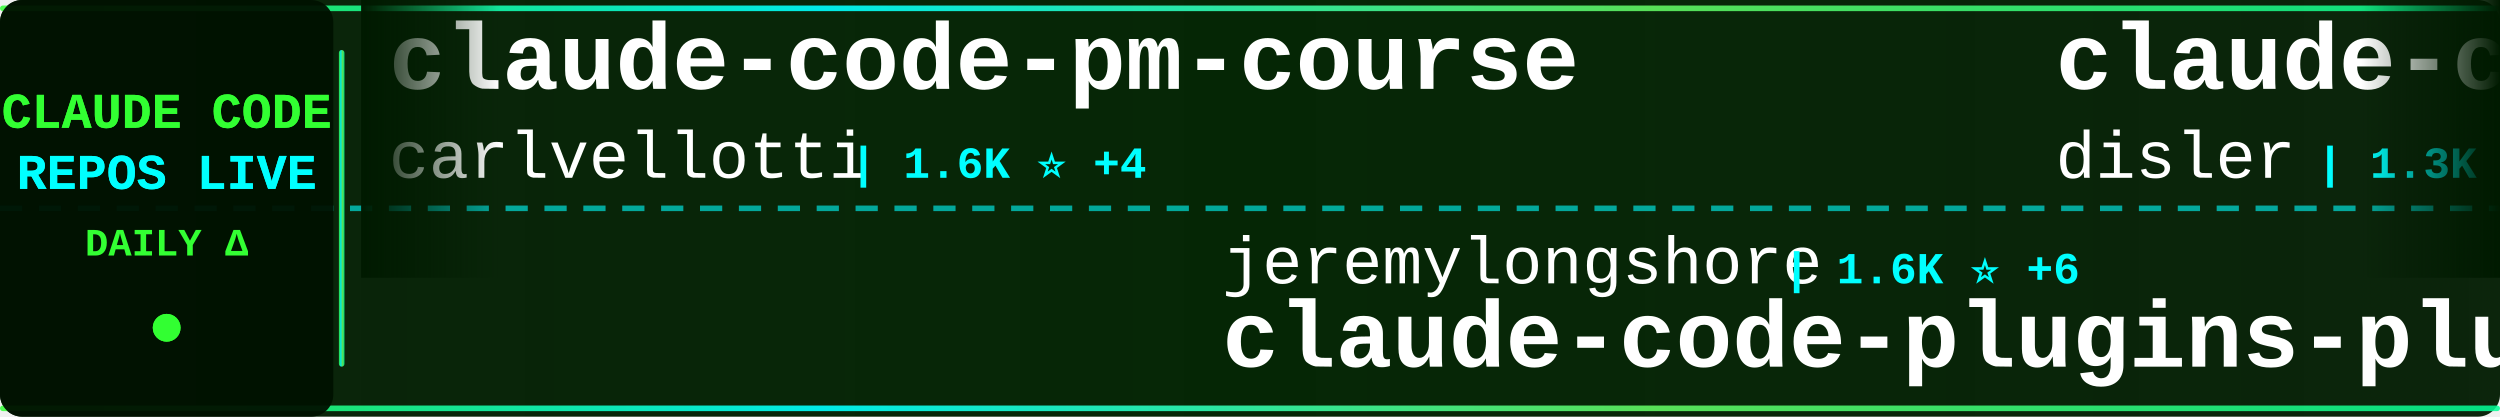
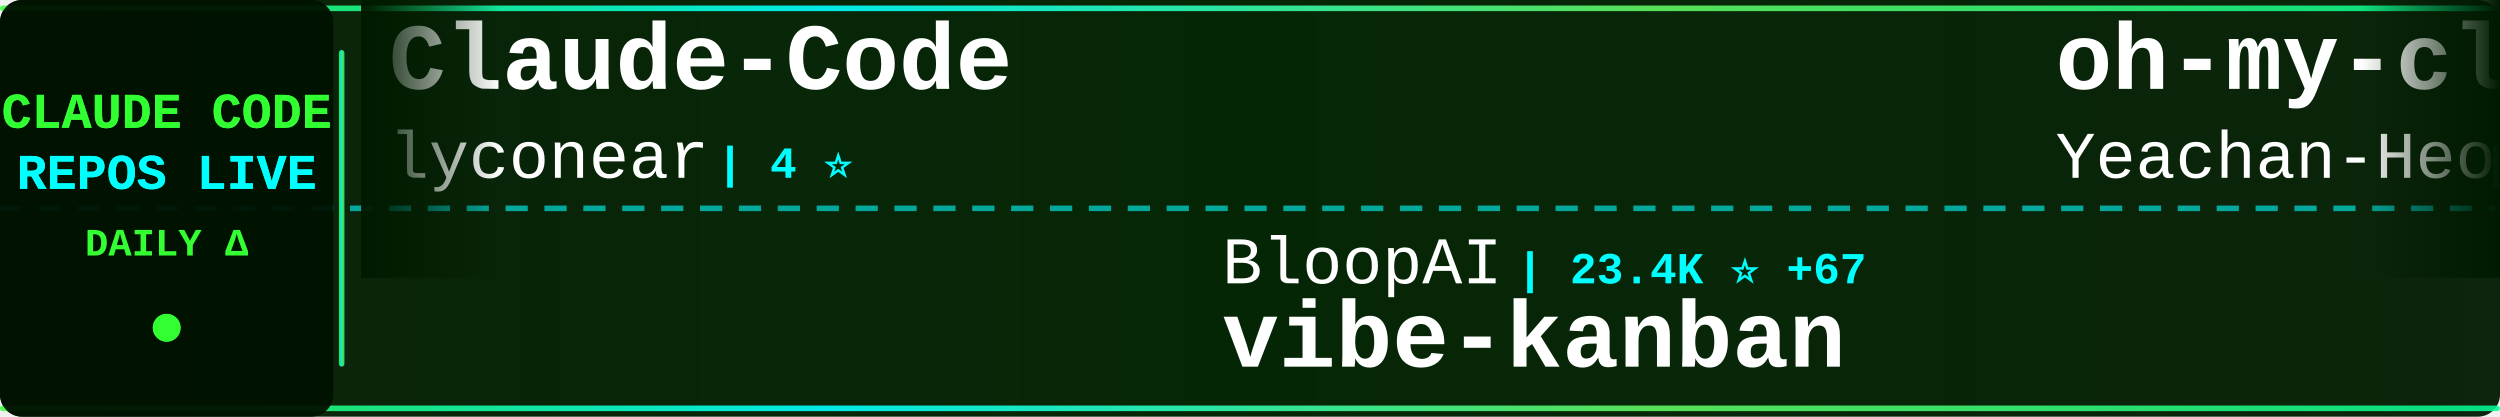
<svg xmlns="http://www.w3.org/2000/svg" width="900" height="150">
  <defs>
    <linearGradient id="tickerBg" x1="0%" y1="0%" x2="100%" y2="0%">
      <stop offset="0%" style="stop-color:#001a00;stop-opacity:0.95" />
      <stop offset="50%" style="stop-color:#002200;stop-opacity:0.98" />
      <stop offset="100%" style="stop-color:#001a00;stop-opacity:0.95" />
    </linearGradient>
    <linearGradient id="borderGrad" x1="0%" y1="0%" x2="100%" y2="0%">
      <stop offset="0%" style="stop-color:#33ff33;stop-opacity:0.85">
        <animate attributeName="stop-opacity" values="0.85;1;0.85" dur="2s" repeatCount="indefinite" />
      </stop>
      <stop offset="33%" style="stop-color:#00ffff;stop-opacity:0.9">
        <animate attributeName="stop-opacity" values="0.9;1;0.9" dur="2.2s" repeatCount="indefinite" />
      </stop>
      <stop offset="66%" style="stop-color:#66ff66;stop-opacity:0.85">
        <animate attributeName="stop-opacity" values="0.85;1;0.85" dur="1.8s" repeatCount="indefinite" />
      </stop>
      <stop offset="100%" style="stop-color:#00ff99;stop-opacity:0.85">
        <animate attributeName="stop-opacity" values="0.85;1;0.85" dur="2s" repeatCount="indefinite" />
      </stop>
    </linearGradient>
    <filter id="textGlow">
      <feGaussianBlur stdDeviation="0.1" result="coloredBlur" />
      <feMerge>
        <feMergeNode in="coloredBlur" />
        <feMergeNode in="SourceGraphic" />
      </feMerge>
    </filter>
    <filter id="metricGlow">
      <feGaussianBlur stdDeviation="0.2" result="coloredBlur" />
      <feMerge>
        <feMergeNode in="coloredBlur" />
        <feMergeNode in="SourceGraphic" />
      </feMerge>
    </filter>
    <linearGradient id="leftFade" x1="0%" y1="0%" x2="100%" y2="0%">
      <stop offset="0%" style="stop-color:#001a00;stop-opacity:1" />
      <stop offset="100%" style="stop-color:#001a00;stop-opacity:0" />
    </linearGradient>
    <linearGradient id="rightFade" x1="0%" y1="0%" x2="100%" y2="0%">
      <stop offset="0%" style="stop-color:#001a00;stop-opacity:0" />
      <stop offset="100%" style="stop-color:#001a00;stop-opacity:1" />
    </linearGradient>
  </defs>
  <rect width="900" height="150" fill="url(#tickerBg)" rx="8" />
  <rect x="0" y="2" width="900" height="2" fill="url(#borderGrad)" rx="1" />
  <rect x="0" y="146" width="900" height="2" fill="url(#borderGrad)" rx="1" />
  <line x1="0" y1="75" x2="900" y2="75" stroke="#00ffff" stroke-width="2" stroke-dasharray="8 6" opacity="0.6" />
  <rect x="0" y="0" width="120" height="150" fill="#001100" opacity="0.95" rx="8" />
  <text x="60" y="46" font-family="'Courier New', monospace" font-size="18" font-weight="bold" fill="#33ff33" text-anchor="middle" filter="url(#textGlow)">
    CLAUDE CODE
  </text>
  <text x="60" y="68" font-family="'Courier New', monospace" font-size="18" font-weight="bold" fill="#00ffff" text-anchor="middle" filter="url(#textGlow)">
    REPOS LIVE
  </text>
  <text x="60" y="92" font-family="'Courier New', monospace" font-size="14" font-weight="bold" fill="#33ff33" text-anchor="middle">
    DAILY Δ
  </text>
  <circle cx="60" cy="118" r="5" fill="#33ff33" filter="url(#metricGlow)">
    <animate attributeName="r" values="4;6;4" dur="1.5s" repeatCount="indefinite" />
    <animate attributeName="opacity" values="0.6;1;0.6" dur="1.5s" repeatCount="indefinite" />
  </circle>
  <rect x="122" y="18" width="2" height="114" fill="url(#borderGrad)" rx="1" />
  <clipPath id="tickerClip">
    <rect x="130" y="0" width="770" height="150" />
  </clipPath>
  <g clip-path="url(#tickerClip)">
    <g id="tickerItems">
      <animateTransform attributeName="transform" attributeType="XML" type="translate" from="0 0" to="-3000 0" dur="54s" repeatCount="indefinite" />
      <g transform="translate(0, 0)">
-         <text x="140" y="32" font-family="'Courier New', monospace" font-size="34" font-weight="bold" fill="#ffffff">claude-code-pm-course</text>
-         <text x="140" y="64" font-family="'Courier New', monospace" font-size="24" font-weight="normal" fill="#ffffff" opacity="1.0">carlvellotti</text>
-         <text x="306" y="64" font-family="'Courier New', monospace" font-size="16" font-weight="bold" fill="#00ffff"> | 1.6K ⭐ +4</text>
+         <text x="140" y="32" font-family="'Courier New', monospace" font-size="34" font-weight="bold" fill="#ffffff">Claude-Code</text>
+         <text x="140" y="64" font-family="'Courier New', monospace" font-size="24" font-weight="normal" fill="#ffffff" opacity="1.0">lyconear</text>
+         <text x="258" y="64" font-family="'Courier New', monospace" font-size="16" font-weight="bold" fill="#00ffff"> | 4 ⭐</text>
      </g>
      <g transform="translate(300, 0)">
-         <text x="140" y="102" font-family="'Courier New', monospace" font-size="24" font-weight="normal" fill="#ffffff" opacity="1.0">jeremylongshore</text>
-         <text x="342" y="102" font-family="'Courier New', monospace" font-size="16" font-weight="bold" fill="#00ffff"> | 1.6K ⭐ +6</text>
-         <text x="140" y="132" font-family="'Courier New', monospace" font-size="34" font-weight="bold" fill="#ffffff">claude-code-plugins-plus...</text>
+         <text x="140" y="102" font-family="'Courier New', monospace" font-size="24" font-weight="normal" fill="#ffffff" opacity="1.0">BloopAI</text>
+         <text x="246" y="102" font-family="'Courier New', monospace" font-size="16" font-weight="bold" fill="#00ffff"> | 23.4K ⭐ +67</text>
+         <text x="140" y="132" font-family="'Courier New', monospace" font-size="34" font-weight="bold" fill="#ffffff">vibe-kanban</text>
      </g>
      <g transform="translate(600, 0)">
-         <text x="140" y="32" font-family="'Courier New', monospace" font-size="34" font-weight="bold" fill="#ffffff">claude-code-hooks-multi-...</text>
-         <text x="140" y="64" font-family="'Courier New', monospace" font-size="24" font-weight="normal" fill="#ffffff" opacity="1.0">disler</text>
-         <text x="234" y="64" font-family="'Courier New', monospace" font-size="16" font-weight="bold" fill="#00ffff"> | 1.3K ⭐ +3</text>
+         <text x="140" y="32" font-family="'Courier New', monospace" font-size="34" font-weight="bold" fill="#ffffff">oh-my-claudecode</text>
+         <text x="140" y="64" font-family="'Courier New', monospace" font-size="24" font-weight="normal" fill="#ffffff" opacity="1.0">Yeachan-Heo</text>
+         <text x="294" y="64" font-family="'Courier New', monospace" font-size="16" font-weight="bold" fill="#00ffff"> | 10.4K ⭐ +151</text>
      </g>
      <g transform="translate(900, 0)">
+         <text x="140" y="102" font-family="'Courier New', monospace" font-size="24" font-weight="normal" fill="#ffffff" opacity="1.0">simonw</text>
+         <text x="234" y="102" font-family="'Courier New', monospace" font-size="16" font-weight="bold" fill="#00ffff"> | 1.1K ⭐ +5</text>
+         <text x="140" y="132" font-family="'Courier New', monospace" font-size="34" font-weight="bold" fill="#ffffff">claude-code-transcripts</text>
+       </g>
+       <g transform="translate(1200, 0)">
+         <text x="140" y="32" font-family="'Courier New', monospace" font-size="34" font-weight="bold" fill="#ffffff">claude-code</text>
+         <text x="140" y="64" font-family="'Courier New', monospace" font-size="24" font-weight="normal" fill="#ffffff" opacity="1.0">anthropics</text>
+         <text x="282" y="64" font-family="'Courier New', monospace" font-size="16" font-weight="bold" fill="#00ffff"> | 79.9K ⭐ +457</text>
+       </g>
+       <g transform="translate(1500, 0)">
+         <text x="140" y="102" font-family="'Courier New', monospace" font-size="24" font-weight="normal" fill="#ffffff" opacity="1.0">fuergaosi233</text>
+         <text x="306" y="102" font-family="'Courier New', monospace" font-size="16" font-weight="bold" fill="#00ffff"> | 2.2K ⭐ +11</text>
+         <text x="140" y="132" font-family="'Courier New', monospace" font-size="34" font-weight="bold" fill="#ffffff">claude-code-proxy</text>
+       </g>
+       <g transform="translate(1800, 0)">
+         <text x="140" y="32" font-family="'Courier New', monospace" font-size="34" font-weight="bold" fill="#ffffff">claude-code-cheat-sheet</text>
+         <text x="140" y="64" font-family="'Courier New', monospace" font-size="24" font-weight="normal" fill="#ffffff" opacity="1.0">Njengah</text>
+         <text x="246" y="64" font-family="'Courier New', monospace" font-size="16" font-weight="bold" fill="#00ffff"> | 1.4K ⭐ +4</text>
+       </g>
+       <g transform="translate(2100, 0)">
        <text x="140" y="102" font-family="'Courier New', monospace" font-size="24" font-weight="normal" fill="#ffffff" opacity="1.0">feiskyer</text>
-         <text x="258" y="102" font-family="'Courier New', monospace" font-size="16" font-weight="bold" fill="#00ffff"> | 1.3K ⭐ +9</text>
+         <text x="258" y="102" font-family="'Courier New', monospace" font-size="16" font-weight="bold" fill="#00ffff"> | 1.3K ⭐ +8</text>
        <text x="140" y="132" font-family="'Courier New', monospace" font-size="34" font-weight="bold" fill="#ffffff">claude-code-settings</text>
      </g>
-       <g transform="translate(1200, 0)">
-         <text x="140" y="32" font-family="'Courier New', monospace" font-size="34" font-weight="bold" fill="#ffffff">claude-code-viewer</text>
-         <text x="140" y="64" font-family="'Courier New', monospace" font-size="24" font-weight="normal" fill="#ffffff" opacity="1.0">d-kimuson</text>
-         <text x="270" y="64" font-family="'Courier New', monospace" font-size="16" font-weight="bold" fill="#00ffff"> | 982 ⭐ +4</text>
-       </g>
-       <g transform="translate(1500, 0)">
-         <text x="140" y="102" font-family="'Courier New', monospace" font-size="24" font-weight="normal" fill="#ffffff" opacity="1.0">siteboon</text>
-         <text x="258" y="102" font-family="'Courier New', monospace" font-size="16" font-weight="bold" fill="#00ffff"> | 8.6K ⭐ +46</text>
-         <text x="140" y="132" font-family="'Courier New', monospace" font-size="34" font-weight="bold" fill="#ffffff">claudecodeui</text>
-       </g>
-       <g transform="translate(1800, 0)">
-         <text x="140" y="32" font-family="'Courier New', monospace" font-size="34" font-weight="bold" fill="#ffffff">claude-task-master</text>
-         <text x="140" y="64" font-family="'Courier New', monospace" font-size="24" font-weight="normal" fill="#ffffff" opacity="1.0">eyaltoledano</text>
-         <text x="306" y="64" font-family="'Courier New', monospace" font-size="16" font-weight="bold" fill="#00ffff"> | 26.0K ⭐ +15</text>
-       </g>
-       <g transform="translate(2100, 0)">
-         <text x="140" y="102" font-family="'Courier New', monospace" font-size="24" font-weight="normal" fill="#ffffff" opacity="1.0">lyconear</text>
-         <text x="258" y="102" font-family="'Courier New', monospace" font-size="16" font-weight="bold" fill="#00ffff"> | 4 ⭐</text>
-         <text x="140" y="132" font-family="'Courier New', monospace" font-size="34" font-weight="bold" fill="#ffffff">Claude-Code</text>
-       </g>
      <g transform="translate(2400, 0)">
-         <text x="140" y="32" font-family="'Courier New', monospace" font-size="34" font-weight="bold" fill="#ffffff">pi-vs-claude-code</text>
-         <text x="140" y="64" font-family="'Courier New', monospace" font-size="24" font-weight="normal" fill="#ffffff" opacity="1.0">disler</text>
-         <text x="234" y="64" font-family="'Courier New', monospace" font-size="16" font-weight="bold" fill="#00ffff"> | 498 ⭐ +7</text>
+         <text x="140" y="32" font-family="'Courier New', monospace" font-size="34" font-weight="bold" fill="#ffffff">free-claude-code</text>
+         <text x="140" y="64" font-family="'Courier New', monospace" font-size="24" font-weight="normal" fill="#ffffff" opacity="1.0">Alishahryar1</text>
+         <text x="306" y="64" font-family="'Courier New', monospace" font-size="16" font-weight="bold" fill="#00ffff"> | 1.0K ⭐ +18</text>
      </g>
      <g transform="translate(2700, 0)">
-         <text x="140" y="102" font-family="'Courier New', monospace" font-size="24" font-weight="normal" fill="#ffffff" opacity="1.0">kn1026</text>
-         <text x="234" y="102" font-family="'Courier New', monospace" font-size="16" font-weight="bold" fill="#00ffff"> | 705 ⭐</text>
-         <text x="140" y="132" font-family="'Courier New', monospace" font-size="34" font-weight="bold" fill="#ffffff">cc</text>
+         <text x="140" y="102" font-family="'Courier New', monospace" font-size="24" font-weight="normal" fill="#ffffff" opacity="1.0">shareAI-lab</text>
+         <text x="294" y="102" font-family="'Courier New', monospace" font-size="16" font-weight="bold" fill="#00ffff"> | 33.1K ⭐ +1.5K</text>
+         <text x="140" y="132" font-family="'Courier New', monospace" font-size="34" font-weight="bold" fill="#ffffff">learn-claude-code</text>
      </g>
      <g transform="translate(3000, 0)">
-         <text x="140" y="32" font-family="'Courier New', monospace" font-size="34" font-weight="bold" fill="#ffffff">claude-code-pm-course</text>
-         <text x="140" y="64" font-family="'Courier New', monospace" font-size="24" font-weight="normal" fill="#ffffff" opacity="1.0">carlvellotti</text>
-         <text x="306" y="64" font-family="'Courier New', monospace" font-size="16" font-weight="bold" fill="#00ffff"> | 1.6K ⭐ +4</text>
+         <text x="140" y="32" font-family="'Courier New', monospace" font-size="34" font-weight="bold" fill="#ffffff">Claude-Code</text>
+         <text x="140" y="64" font-family="'Courier New', monospace" font-size="24" font-weight="normal" fill="#ffffff" opacity="1.0">lyconear</text>
+         <text x="258" y="64" font-family="'Courier New', monospace" font-size="16" font-weight="bold" fill="#00ffff"> | 4 ⭐</text>
      </g>
      <g transform="translate(3300, 0)">
-         <text x="140" y="102" font-family="'Courier New', monospace" font-size="24" font-weight="normal" fill="#ffffff" opacity="1.0">jeremylongshore</text>
-         <text x="342" y="102" font-family="'Courier New', monospace" font-size="16" font-weight="bold" fill="#00ffff"> | 1.6K ⭐ +6</text>
-         <text x="140" y="132" font-family="'Courier New', monospace" font-size="34" font-weight="bold" fill="#ffffff">claude-code-plugins-plus...</text>
+         <text x="140" y="102" font-family="'Courier New', monospace" font-size="24" font-weight="normal" fill="#ffffff" opacity="1.0">BloopAI</text>
+         <text x="246" y="102" font-family="'Courier New', monospace" font-size="16" font-weight="bold" fill="#00ffff"> | 23.4K ⭐ +67</text>
+         <text x="140" y="132" font-family="'Courier New', monospace" font-size="34" font-weight="bold" fill="#ffffff">vibe-kanban</text>
      </g>
      <g transform="translate(3600, 0)">
-         <text x="140" y="32" font-family="'Courier New', monospace" font-size="34" font-weight="bold" fill="#ffffff">claude-code-hooks-multi-...</text>
-         <text x="140" y="64" font-family="'Courier New', monospace" font-size="24" font-weight="normal" fill="#ffffff" opacity="1.0">disler</text>
-         <text x="234" y="64" font-family="'Courier New', monospace" font-size="16" font-weight="bold" fill="#00ffff"> | 1.3K ⭐ +3</text>
+         <text x="140" y="32" font-family="'Courier New', monospace" font-size="34" font-weight="bold" fill="#ffffff">oh-my-claudecode</text>
+         <text x="140" y="64" font-family="'Courier New', monospace" font-size="24" font-weight="normal" fill="#ffffff" opacity="1.0">Yeachan-Heo</text>
+         <text x="294" y="64" font-family="'Courier New', monospace" font-size="16" font-weight="bold" fill="#00ffff"> | 10.4K ⭐ +151</text>
      </g>
      <g transform="translate(3900, 0)">
-         <text x="140" y="102" font-family="'Courier New', monospace" font-size="24" font-weight="normal" fill="#ffffff" opacity="1.0">feiskyer</text>
-         <text x="258" y="102" font-family="'Courier New', monospace" font-size="16" font-weight="bold" fill="#00ffff"> | 1.3K ⭐ +9</text>
-         <text x="140" y="132" font-family="'Courier New', monospace" font-size="34" font-weight="bold" fill="#ffffff">claude-code-settings</text>
+         <text x="140" y="102" font-family="'Courier New', monospace" font-size="24" font-weight="normal" fill="#ffffff" opacity="1.0">simonw</text>
+         <text x="234" y="102" font-family="'Courier New', monospace" font-size="16" font-weight="bold" fill="#00ffff"> | 1.1K ⭐ +5</text>
+         <text x="140" y="132" font-family="'Courier New', monospace" font-size="34" font-weight="bold" fill="#ffffff">claude-code-transcripts</text>
      </g>
    </g>
  </g>
  <rect x="130" y="0" width="50" height="100" fill="url(#leftFade)" />
  <rect x="850" y="0" width="50" height="100" fill="url(#rightFade)" />
</svg>
